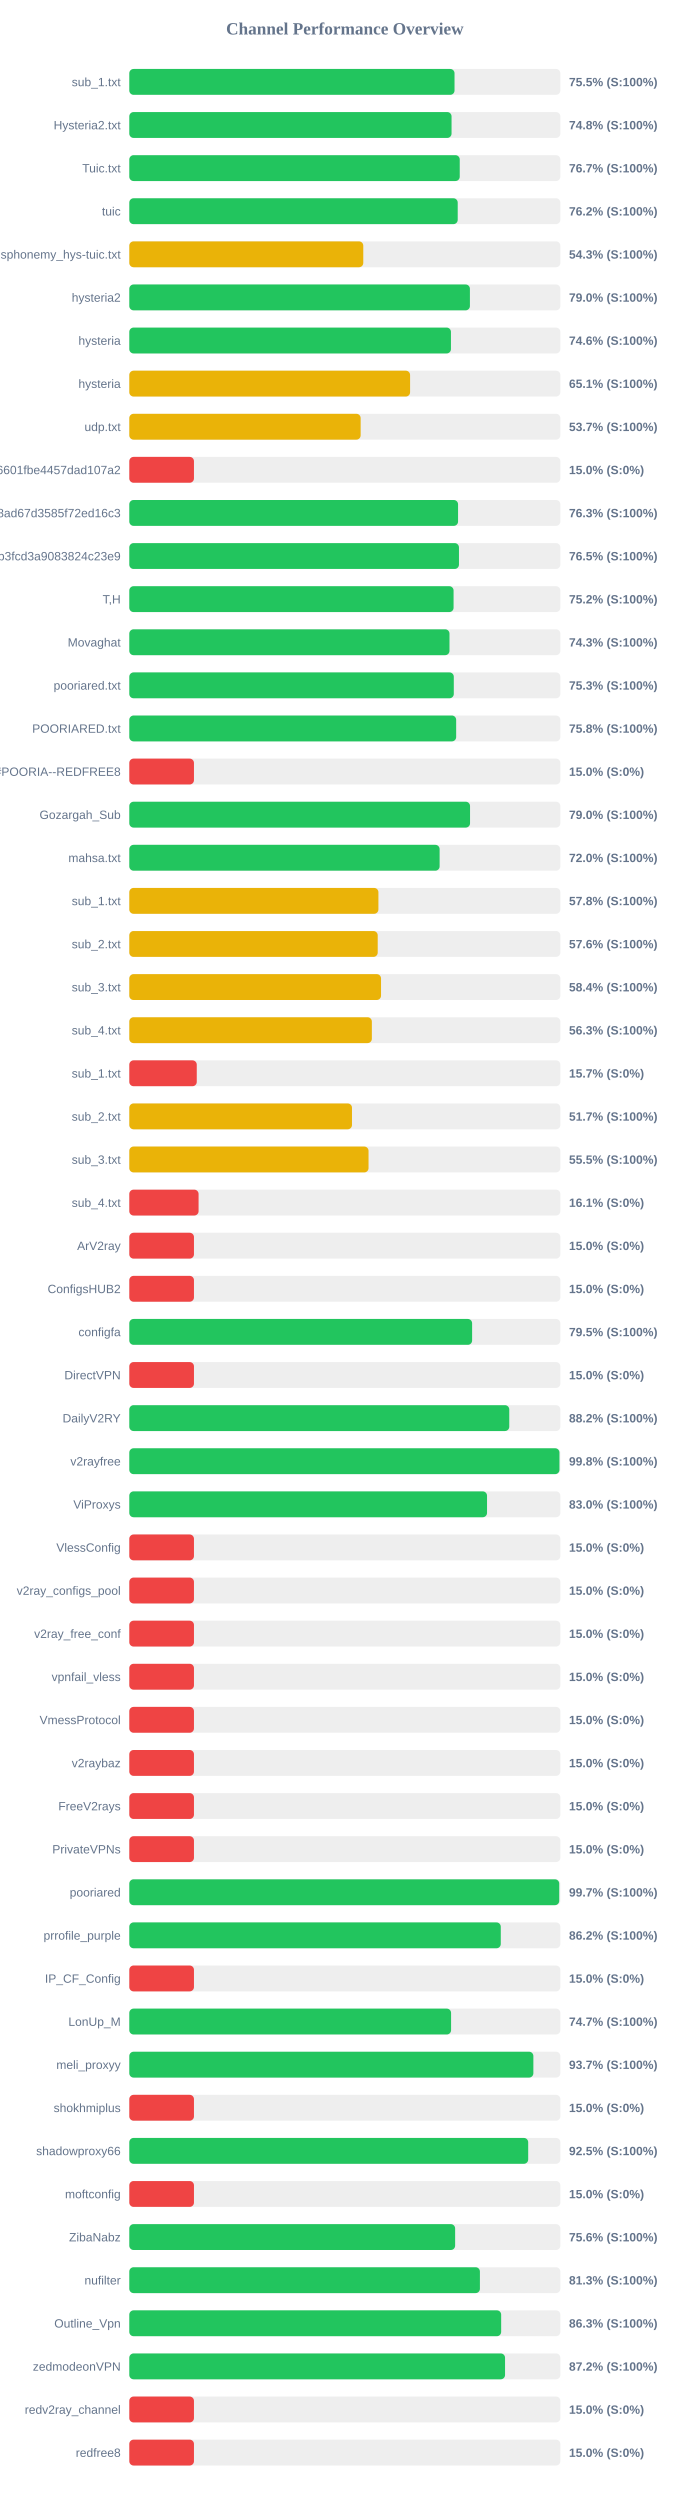
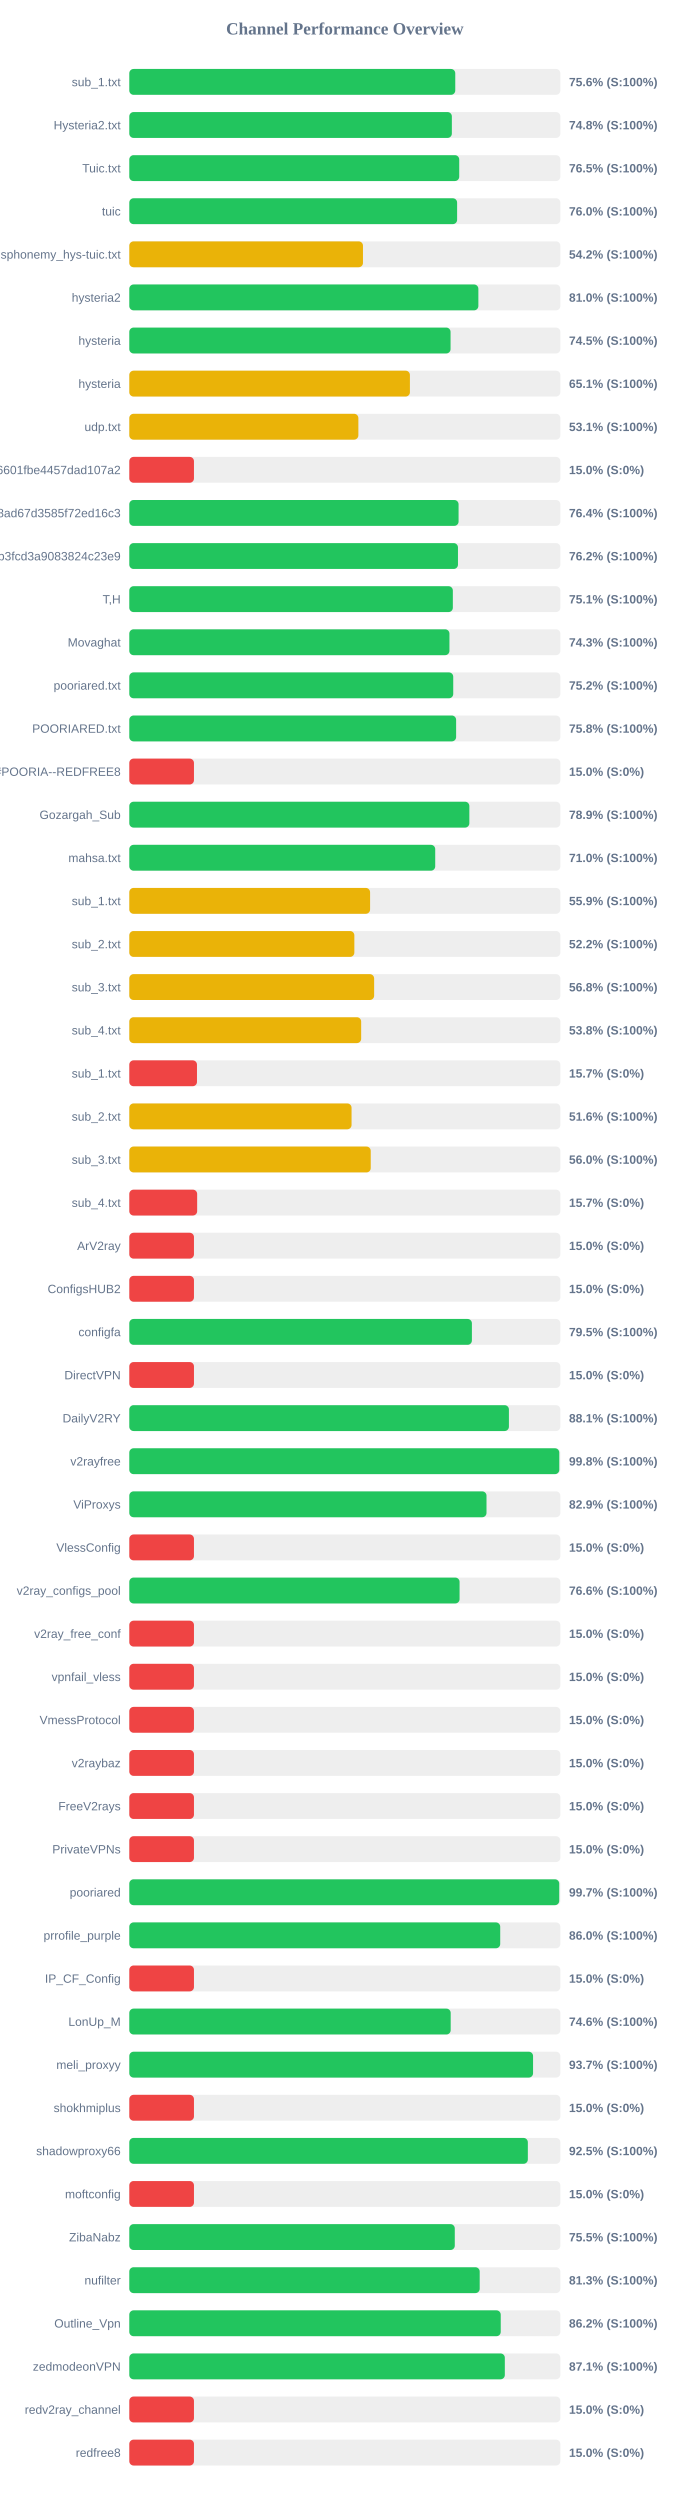
<svg xmlns="http://www.w3.org/2000/svg" width="800" height="2900" version="1.1">
  <style>
        .row { font: 14px Arial; fill: #64748b; }
        .score { font: bold 14px Arial; fill: #64748b; }
    </style>
  <text x="400" y="40" text-anchor="middle" font-size="20px" font-weight="bold" fill="#64748b">Channel Performance Overview</text>
  <rect x="150" y="80" width="500" height="30" fill="#eee" rx="5" />
-   <rect x="150" y="80" width="377.25" height="30" fill="#22c55e" rx="5" />
+   <rect x="150" y="80" width="378.1" height="30" fill="#22c55e" rx="5" />
  <text x="140" y="100" text-anchor="end" class="row">sub_1.txt</text>
-   <text x="660" y="100" text-anchor="start" class="score">75.5% (S:100%)</text>
+   <text x="660" y="100" text-anchor="start" class="score">75.6% (S:100%)</text>
  <rect x="150" y="130" width="500" height="30" fill="#eee" rx="5" />
-   <rect x="150" y="130" width="373.8" height="30" fill="#22c55e" rx="5" />
+   <rect x="150" y="130" width="374.15" height="30" fill="#22c55e" rx="5" />
  <text x="140" y="150" text-anchor="end" class="row">Hysteria2.txt</text>
  <text x="660" y="150" text-anchor="start" class="score">74.8% (S:100%)</text>
  <rect x="150" y="180" width="500" height="30" fill="#eee" rx="5" />
-   <rect x="150" y="180" width="383.3" height="30" fill="#22c55e" rx="5" />
+   <rect x="150" y="180" width="382.7" height="30" fill="#22c55e" rx="5" />
  <text x="140" y="200" text-anchor="end" class="row">Tuic.txt</text>
-   <text x="660" y="200" text-anchor="start" class="score">76.7% (S:100%)</text>
+   <text x="660" y="200" text-anchor="start" class="score">76.5% (S:100%)</text>
  <rect x="150" y="230" width="500" height="30" fill="#eee" rx="5" />
-   <rect x="150" y="230" width="380.95" height="30" fill="#22c55e" rx="5" />
+   <rect x="150" y="230" width="380.25" height="30" fill="#22c55e" rx="5" />
  <text x="140" y="250" text-anchor="end" class="row">tuic</text>
-   <text x="660" y="250" text-anchor="start" class="score">76.2% (S:100%)</text>
+   <text x="660" y="250" text-anchor="start" class="score">76.0% (S:100%)</text>
  <rect x="150" y="280" width="500" height="30" fill="#eee" rx="5" />
-   <rect x="150" y="280" width="271.4" height="30" fill="#eab308" rx="5" />
+   <rect x="150" y="280" width="271.05" height="30" fill="#eab308" rx="5" />
  <text x="140" y="300" text-anchor="end" class="row">ndsphonemy_hys-tuic.txt</text>
-   <text x="660" y="300" text-anchor="start" class="score">54.3% (S:100%)</text>
+   <text x="660" y="300" text-anchor="start" class="score">54.2% (S:100%)</text>
  <rect x="150" y="330" width="500" height="30" fill="#eee" rx="5" />
-   <rect x="150" y="330" width="395.1" height="30" fill="#22c55e" rx="5" />
+   <rect x="150" y="330" width="404.9" height="30" fill="#22c55e" rx="5" />
  <text x="140" y="350" text-anchor="end" class="row">hysteria2</text>
-   <text x="660" y="350" text-anchor="start" class="score">79.0% (S:100%)</text>
+   <text x="660" y="350" text-anchor="start" class="score">81.0% (S:100%)</text>
  <rect x="150" y="380" width="500" height="30" fill="#eee" rx="5" />
-   <rect x="150" y="380" width="373.1" height="30" fill="#22c55e" rx="5" />
+   <rect x="150" y="380" width="372.65" height="30" fill="#22c55e" rx="5" />
  <text x="140" y="400" text-anchor="end" class="row">hysteria</text>
-   <text x="660" y="400" text-anchor="start" class="score">74.6% (S:100%)</text>
+   <text x="660" y="400" text-anchor="start" class="score">74.5% (S:100%)</text>
  <rect x="150" y="430" width="500" height="30" fill="#eee" rx="5" />
-   <rect x="150" y="430" width="325.7" height="30" fill="#eab308" rx="5" />
+   <rect x="150" y="430" width="325.5" height="30" fill="#eab308" rx="5" />
  <text x="140" y="450" text-anchor="end" class="row">hysteria</text>
  <text x="660" y="450" text-anchor="start" class="score">65.1% (S:100%)</text>
  <rect x="150" y="480" width="500" height="30" fill="#eee" rx="5" />
-   <rect x="150" y="480" width="268.35" height="30" fill="#eab308" rx="5" />
+   <rect x="150" y="480" width="265.7" height="30" fill="#eab308" rx="5" />
  <text x="140" y="500" text-anchor="end" class="row">udp.txt</text>
-   <text x="660" y="500" text-anchor="start" class="score">53.7% (S:100%)</text>
+   <text x="660" y="500" text-anchor="start" class="score">53.1% (S:100%)</text>
  <rect x="150" y="530" width="500" height="30" fill="#eee" rx="5" />
  <rect x="150" y="530" width="75.0" height="30" fill="#ef4444" rx="5" />
  <text x="140" y="550" text-anchor="end" class="row">6ca22ad3b96aa6601fbe4457dad107a2</text>
  <text x="660" y="550" text-anchor="start" class="score">15.0% (S:0%)</text>
  <rect x="150" y="580" width="500" height="30" fill="#eee" rx="5" />
-   <rect x="150" y="580" width="381.35" height="30" fill="#22c55e" rx="5" />
+   <rect x="150" y="580" width="381.95" height="30" fill="#22c55e" rx="5" />
  <text x="140" y="600" text-anchor="end" class="row">d2ddf60933dd08ad67d3585f72ed16c3</text>
-   <text x="660" y="600" text-anchor="start" class="score">76.3% (S:100%)</text>
+   <text x="660" y="600" text-anchor="start" class="score">76.4% (S:100%)</text>
  <rect x="150" y="630" width="500" height="30" fill="#eee" rx="5" />
-   <rect x="150" y="630" width="382.4" height="30" fill="#22c55e" rx="5" />
+   <rect x="150" y="630" width="381.25" height="30" fill="#22c55e" rx="5" />
  <text x="140" y="650" text-anchor="end" class="row">subscribe?token=8bc38a0c131e9b3fcd3a9083824c23e9</text>
-   <text x="660" y="650" text-anchor="start" class="score">76.5% (S:100%)</text>
+   <text x="660" y="650" text-anchor="start" class="score">76.2% (S:100%)</text>
  <rect x="150" y="680" width="500" height="30" fill="#eee" rx="5" />
-   <rect x="150" y="680" width="376.15" height="30" fill="#22c55e" rx="5" />
+   <rect x="150" y="680" width="375.3" height="30" fill="#22c55e" rx="5" />
  <text x="140" y="700" text-anchor="end" class="row">T,H</text>
-   <text x="660" y="700" text-anchor="start" class="score">75.2% (S:100%)</text>
+   <text x="660" y="700" text-anchor="start" class="score">75.1% (S:100%)</text>
  <rect x="150" y="730" width="500" height="30" fill="#eee" rx="5" />
-   <rect x="150" y="730" width="371.4" height="30" fill="#22c55e" rx="5" />
+   <rect x="150" y="730" width="371.35" height="30" fill="#22c55e" rx="5" />
  <text x="140" y="750" text-anchor="end" class="row">Movaghat</text>
  <text x="660" y="750" text-anchor="start" class="score">74.3% (S:100%)</text>
  <rect x="150" y="780" width="500" height="30" fill="#eee" rx="5" />
-   <rect x="150" y="780" width="376.4" height="30" fill="#22c55e" rx="5" />
+   <rect x="150" y="780" width="375.75" height="30" fill="#22c55e" rx="5" />
  <text x="140" y="800" text-anchor="end" class="row">pooriared.txt</text>
-   <text x="660" y="800" text-anchor="start" class="score">75.3% (S:100%)</text>
+   <text x="660" y="800" text-anchor="start" class="score">75.2% (S:100%)</text>
  <rect x="150" y="830" width="500" height="30" fill="#eee" rx="5" />
-   <rect x="150" y="830" width="379.15" height="30" fill="#22c55e" rx="5" />
+   <rect x="150" y="830" width="379.1" height="30" fill="#22c55e" rx="5" />
  <text x="140" y="850" text-anchor="end" class="row">POORIARED.txt</text>
  <text x="660" y="850" text-anchor="start" class="score">75.8% (S:100%)</text>
  <rect x="150" y="880" width="500" height="30" fill="#eee" rx="5" />
  <rect x="150" y="880" width="75.0" height="30" fill="#ef4444" rx="5" />
  <text x="140" y="900" text-anchor="end" class="row">POORIA--REDFREE8.txt#POORIA--REDFREE8</text>
  <text x="660" y="900" text-anchor="start" class="score">15.0% (S:0%)</text>
  <rect x="150" y="930" width="500" height="30" fill="#eee" rx="5" />
-   <rect x="150" y="930" width="395.25" height="30" fill="#22c55e" rx="5" />
+   <rect x="150" y="930" width="394.45" height="30" fill="#22c55e" rx="5" />
  <text x="140" y="950" text-anchor="end" class="row">Gozargah_Sub</text>
-   <text x="660" y="950" text-anchor="start" class="score">79.0% (S:100%)</text>
+   <text x="660" y="950" text-anchor="start" class="score">78.9% (S:100%)</text>
  <rect x="150" y="980" width="500" height="30" fill="#eee" rx="5" />
-   <rect x="150" y="980" width="359.95" height="30" fill="#22c55e" rx="5" />
+   <rect x="150" y="980" width="354.85" height="30" fill="#22c55e" rx="5" />
  <text x="140" y="1000" text-anchor="end" class="row">mahsa.txt</text>
-   <text x="660" y="1000" text-anchor="start" class="score">72.0% (S:100%)</text>
+   <text x="660" y="1000" text-anchor="start" class="score">71.0% (S:100%)</text>
  <rect x="150" y="1030" width="500" height="30" fill="#eee" rx="5" />
-   <rect x="150" y="1030" width="288.95" height="30" fill="#eab308" rx="5" />
+   <rect x="150" y="1030" width="279.3" height="30" fill="#eab308" rx="5" />
  <text x="140" y="1050" text-anchor="end" class="row">sub_1.txt</text>
-   <text x="660" y="1050" text-anchor="start" class="score">57.8% (S:100%)</text>
+   <text x="660" y="1050" text-anchor="start" class="score">55.9% (S:100%)</text>
  <rect x="150" y="1080" width="500" height="30" fill="#eee" rx="5" />
-   <rect x="150" y="1080" width="288.15" height="30" fill="#eab308" rx="5" />
+   <rect x="150" y="1080" width="261.05" height="30" fill="#eab308" rx="5" />
  <text x="140" y="1100" text-anchor="end" class="row">sub_2.txt</text>
-   <text x="660" y="1100" text-anchor="start" class="score">57.6% (S:100%)</text>
+   <text x="660" y="1100" text-anchor="start" class="score">52.2% (S:100%)</text>
  <rect x="150" y="1130" width="500" height="30" fill="#eee" rx="5" />
-   <rect x="150" y="1130" width="292.0" height="30" fill="#eab308" rx="5" />
+   <rect x="150" y="1130" width="284.0" height="30" fill="#eab308" rx="5" />
  <text x="140" y="1150" text-anchor="end" class="row">sub_3.txt</text>
-   <text x="660" y="1150" text-anchor="start" class="score">58.4% (S:100%)</text>
+   <text x="660" y="1150" text-anchor="start" class="score">56.8% (S:100%)</text>
  <rect x="150" y="1180" width="500" height="30" fill="#eee" rx="5" />
-   <rect x="150" y="1180" width="281.35" height="30" fill="#eab308" rx="5" />
+   <rect x="150" y="1180" width="268.95" height="30" fill="#eab308" rx="5" />
  <text x="140" y="1200" text-anchor="end" class="row">sub_4.txt</text>
-   <text x="660" y="1200" text-anchor="start" class="score">56.3% (S:100%)</text>
+   <text x="660" y="1200" text-anchor="start" class="score">53.8% (S:100%)</text>
  <rect x="150" y="1230" width="500" height="30" fill="#eee" rx="5" />
-   <rect x="150" y="1230" width="78.25" height="30" fill="#ef4444" rx="5" />
+   <rect x="150" y="1230" width="78.5" height="30" fill="#ef4444" rx="5" />
  <text x="140" y="1250" text-anchor="end" class="row">sub_1.txt</text>
  <text x="660" y="1250" text-anchor="start" class="score">15.7% (S:0%)</text>
  <rect x="150" y="1280" width="500" height="30" fill="#eee" rx="5" />
-   <rect x="150" y="1280" width="258.3" height="30" fill="#eab308" rx="5" />
+   <rect x="150" y="1280" width="257.8" height="30" fill="#eab308" rx="5" />
  <text x="140" y="1300" text-anchor="end" class="row">sub_2.txt</text>
-   <text x="660" y="1300" text-anchor="start" class="score">51.7% (S:100%)</text>
+   <text x="660" y="1300" text-anchor="start" class="score">51.6% (S:100%)</text>
  <rect x="150" y="1330" width="500" height="30" fill="#eee" rx="5" />
-   <rect x="150" y="1330" width="277.5" height="30" fill="#eab308" rx="5" />
+   <rect x="150" y="1330" width="280.05" height="30" fill="#eab308" rx="5" />
  <text x="140" y="1350" text-anchor="end" class="row">sub_3.txt</text>
-   <text x="660" y="1350" text-anchor="start" class="score">55.5% (S:100%)</text>
+   <text x="660" y="1350" text-anchor="start" class="score">56.0% (S:100%)</text>
  <rect x="150" y="1380" width="500" height="30" fill="#eee" rx="5" />
-   <rect x="150" y="1380" width="80.35" height="30" fill="#ef4444" rx="5" />
+   <rect x="150" y="1380" width="78.7" height="30" fill="#ef4444" rx="5" />
  <text x="140" y="1400" text-anchor="end" class="row">sub_4.txt</text>
-   <text x="660" y="1400" text-anchor="start" class="score">16.1% (S:0%)</text>
+   <text x="660" y="1400" text-anchor="start" class="score">15.7% (S:0%)</text>
  <rect x="150" y="1430" width="500" height="30" fill="#eee" rx="5" />
  <rect x="150" y="1430" width="75.0" height="30" fill="#ef4444" rx="5" />
  <text x="140" y="1450" text-anchor="end" class="row">ArV2ray</text>
  <text x="660" y="1450" text-anchor="start" class="score">15.0% (S:0%)</text>
  <rect x="150" y="1480" width="500" height="30" fill="#eee" rx="5" />
  <rect x="150" y="1480" width="75.0" height="30" fill="#ef4444" rx="5" />
  <text x="140" y="1500" text-anchor="end" class="row">ConfigsHUB2</text>
  <text x="660" y="1500" text-anchor="start" class="score">15.0% (S:0%)</text>
  <rect x="150" y="1530" width="500" height="30" fill="#eee" rx="5" />
-   <rect x="150" y="1530" width="397.65" height="30" fill="#22c55e" rx="5" />
+   <rect x="150" y="1530" width="397.4" height="30" fill="#22c55e" rx="5" />
  <text x="140" y="1550" text-anchor="end" class="row">configfa</text>
  <text x="660" y="1550" text-anchor="start" class="score">79.5% (S:100%)</text>
  <rect x="150" y="1580" width="500" height="30" fill="#eee" rx="5" />
  <rect x="150" y="1580" width="75.0" height="30" fill="#ef4444" rx="5" />
  <text x="140" y="1600" text-anchor="end" class="row">DirectVPN</text>
  <text x="660" y="1600" text-anchor="start" class="score">15.0% (S:0%)</text>
  <rect x="150" y="1630" width="500" height="30" fill="#eee" rx="5" />
-   <rect x="150" y="1630" width="440.75" height="30" fill="#22c55e" rx="5" />
+   <rect x="150" y="1630" width="440.35" height="30" fill="#22c55e" rx="5" />
  <text x="140" y="1650" text-anchor="end" class="row">DailyV2RY</text>
-   <text x="660" y="1650" text-anchor="start" class="score">88.2% (S:100%)</text>
+   <text x="660" y="1650" text-anchor="start" class="score">88.1% (S:100%)</text>
  <rect x="150" y="1680" width="500" height="30" fill="#eee" rx="5" />
-   <rect x="150" y="1680" width="498.95" height="30" fill="#22c55e" rx="5" />
+   <rect x="150" y="1680" width="498.75" height="30" fill="#22c55e" rx="5" />
  <text x="140" y="1700" text-anchor="end" class="row">v2rayfree</text>
  <text x="660" y="1700" text-anchor="start" class="score">99.8% (S:100%)</text>
  <rect x="150" y="1730" width="500" height="30" fill="#eee" rx="5" />
-   <rect x="150" y="1730" width="414.95" height="30" fill="#22c55e" rx="5" />
+   <rect x="150" y="1730" width="414.35" height="30" fill="#22c55e" rx="5" />
  <text x="140" y="1750" text-anchor="end" class="row">ViProxys</text>
-   <text x="660" y="1750" text-anchor="start" class="score">83.0% (S:100%)</text>
+   <text x="660" y="1750" text-anchor="start" class="score">82.9% (S:100%)</text>
  <rect x="150" y="1780" width="500" height="30" fill="#eee" rx="5" />
  <rect x="150" y="1780" width="75.0" height="30" fill="#ef4444" rx="5" />
  <text x="140" y="1800" text-anchor="end" class="row">VlessConfig</text>
  <text x="660" y="1800" text-anchor="start" class="score">15.0% (S:0%)</text>
  <rect x="150" y="1830" width="500" height="30" fill="#eee" rx="5" />
-   <rect x="150" y="1830" width="75.0" height="30" fill="#ef4444" rx="5" />
+   <rect x="150" y="1830" width="383.1" height="30" fill="#22c55e" rx="5" />
  <text x="140" y="1850" text-anchor="end" class="row">v2ray_configs_pool</text>
-   <text x="660" y="1850" text-anchor="start" class="score">15.0% (S:0%)</text>
+   <text x="660" y="1850" text-anchor="start" class="score">76.6% (S:100%)</text>
  <rect x="150" y="1880" width="500" height="30" fill="#eee" rx="5" />
  <rect x="150" y="1880" width="75.0" height="30" fill="#ef4444" rx="5" />
  <text x="140" y="1900" text-anchor="end" class="row">v2ray_free_conf</text>
  <text x="660" y="1900" text-anchor="start" class="score">15.0% (S:0%)</text>
  <rect x="150" y="1930" width="500" height="30" fill="#eee" rx="5" />
  <rect x="150" y="1930" width="75.0" height="30" fill="#ef4444" rx="5" />
  <text x="140" y="1950" text-anchor="end" class="row">vpnfail_vless</text>
  <text x="660" y="1950" text-anchor="start" class="score">15.0% (S:0%)</text>
  <rect x="150" y="1980" width="500" height="30" fill="#eee" rx="5" />
  <rect x="150" y="1980" width="75.0" height="30" fill="#ef4444" rx="5" />
  <text x="140" y="2000" text-anchor="end" class="row">VmessProtocol</text>
  <text x="660" y="2000" text-anchor="start" class="score">15.0% (S:0%)</text>
  <rect x="150" y="2030" width="500" height="30" fill="#eee" rx="5" />
  <rect x="150" y="2030" width="75.0" height="30" fill="#ef4444" rx="5" />
  <text x="140" y="2050" text-anchor="end" class="row">v2raybaz</text>
  <text x="660" y="2050" text-anchor="start" class="score">15.0% (S:0%)</text>
  <rect x="150" y="2080" width="500" height="30" fill="#eee" rx="5" />
  <rect x="150" y="2080" width="75.0" height="30" fill="#ef4444" rx="5" />
  <text x="140" y="2100" text-anchor="end" class="row">FreeV2rays</text>
  <text x="660" y="2100" text-anchor="start" class="score">15.0% (S:0%)</text>
  <rect x="150" y="2130" width="500" height="30" fill="#eee" rx="5" />
  <rect x="150" y="2130" width="75.0" height="30" fill="#ef4444" rx="5" />
  <text x="140" y="2150" text-anchor="end" class="row">PrivateVPNs</text>
  <text x="660" y="2150" text-anchor="start" class="score">15.0% (S:0%)</text>
  <rect x="150" y="2180" width="500" height="30" fill="#eee" rx="5" />
  <rect x="150" y="2180" width="498.7" height="30" fill="#22c55e" rx="5" />
  <text x="140" y="2200" text-anchor="end" class="row">pooriared</text>
  <text x="660" y="2200" text-anchor="start" class="score">99.7% (S:100%)</text>
  <rect x="150" y="2230" width="500" height="30" fill="#eee" rx="5" />
-   <rect x="150" y="2230" width="430.9" height="30" fill="#22c55e" rx="5" />
+   <rect x="150" y="2230" width="430.25" height="30" fill="#22c55e" rx="5" />
  <text x="140" y="2250" text-anchor="end" class="row">prrofile_purple</text>
-   <text x="660" y="2250" text-anchor="start" class="score">86.2% (S:100%)</text>
+   <text x="660" y="2250" text-anchor="start" class="score">86.0% (S:100%)</text>
  <rect x="150" y="2280" width="500" height="30" fill="#eee" rx="5" />
  <rect x="150" y="2280" width="75.0" height="30" fill="#ef4444" rx="5" />
  <text x="140" y="2300" text-anchor="end" class="row">IP_CF_Config</text>
  <text x="660" y="2300" text-anchor="start" class="score">15.0% (S:0%)</text>
  <rect x="150" y="2330" width="500" height="30" fill="#eee" rx="5" />
-   <rect x="150" y="2330" width="373.25" height="30" fill="#22c55e" rx="5" />
+   <rect x="150" y="2330" width="372.8" height="30" fill="#22c55e" rx="5" />
  <text x="140" y="2350" text-anchor="end" class="row">LonUp_M</text>
-   <text x="660" y="2350" text-anchor="start" class="score">74.7% (S:100%)</text>
+   <text x="660" y="2350" text-anchor="start" class="score">74.6% (S:100%)</text>
  <rect x="150" y="2380" width="500" height="30" fill="#eee" rx="5" />
-   <rect x="150" y="2380" width="468.7" height="30" fill="#22c55e" rx="5" />
+   <rect x="150" y="2380" width="468.35" height="30" fill="#22c55e" rx="5" />
  <text x="140" y="2400" text-anchor="end" class="row">meli_proxyy</text>
  <text x="660" y="2400" text-anchor="start" class="score">93.7% (S:100%)</text>
  <rect x="150" y="2430" width="500" height="30" fill="#eee" rx="5" />
  <rect x="150" y="2430" width="75.0" height="30" fill="#ef4444" rx="5" />
  <text x="140" y="2450" text-anchor="end" class="row">shokhmiplus</text>
  <text x="660" y="2450" text-anchor="start" class="score">15.0% (S:0%)</text>
  <rect x="150" y="2480" width="500" height="30" fill="#eee" rx="5" />
-   <rect x="150" y="2480" width="462.7" height="30" fill="#22c55e" rx="5" />
+   <rect x="150" y="2480" width="462.3" height="30" fill="#22c55e" rx="5" />
  <text x="140" y="2500" text-anchor="end" class="row">shadowproxy66</text>
  <text x="660" y="2500" text-anchor="start" class="score">92.5% (S:100%)</text>
  <rect x="150" y="2530" width="500" height="30" fill="#eee" rx="5" />
  <rect x="150" y="2530" width="75.0" height="30" fill="#ef4444" rx="5" />
  <text x="140" y="2550" text-anchor="end" class="row">moftconfig</text>
  <text x="660" y="2550" text-anchor="start" class="score">15.0% (S:0%)</text>
  <rect x="150" y="2580" width="500" height="30" fill="#eee" rx="5" />
-   <rect x="150" y="2580" width="377.95" height="30" fill="#22c55e" rx="5" />
+   <rect x="150" y="2580" width="377.55" height="30" fill="#22c55e" rx="5" />
  <text x="140" y="2600" text-anchor="end" class="row">ZibaNabz</text>
-   <text x="660" y="2600" text-anchor="start" class="score">75.6% (S:100%)</text>
+   <text x="660" y="2600" text-anchor="start" class="score">75.5% (S:100%)</text>
  <rect x="150" y="2630" width="500" height="30" fill="#eee" rx="5" />
-   <rect x="150" y="2630" width="406.7" height="30" fill="#22c55e" rx="5" />
+   <rect x="150" y="2630" width="406.45" height="30" fill="#22c55e" rx="5" />
  <text x="140" y="2650" text-anchor="end" class="row">nufilter</text>
  <text x="660" y="2650" text-anchor="start" class="score">81.3% (S:100%)</text>
  <rect x="150" y="2680" width="500" height="30" fill="#eee" rx="5" />
-   <rect x="150" y="2680" width="431.35" height="30" fill="#22c55e" rx="5" />
+   <rect x="150" y="2680" width="430.85" height="30" fill="#22c55e" rx="5" />
  <text x="140" y="2700" text-anchor="end" class="row">Outline_Vpn</text>
-   <text x="660" y="2700" text-anchor="start" class="score">86.3% (S:100%)</text>
+   <text x="660" y="2700" text-anchor="start" class="score">86.2% (S:100%)</text>
  <rect x="150" y="2730" width="500" height="30" fill="#eee" rx="5" />
-   <rect x="150" y="2730" width="435.85" height="30" fill="#22c55e" rx="5" />
+   <rect x="150" y="2730" width="435.6" height="30" fill="#22c55e" rx="5" />
  <text x="140" y="2750" text-anchor="end" class="row">zedmodeonVPN</text>
-   <text x="660" y="2750" text-anchor="start" class="score">87.2% (S:100%)</text>
+   <text x="660" y="2750" text-anchor="start" class="score">87.1% (S:100%)</text>
  <rect x="150" y="2780" width="500" height="30" fill="#eee" rx="5" />
  <rect x="150" y="2780" width="75.0" height="30" fill="#ef4444" rx="5" />
  <text x="140" y="2800" text-anchor="end" class="row">redv2ray_channel</text>
  <text x="660" y="2800" text-anchor="start" class="score">15.0% (S:0%)</text>
  <rect x="150" y="2830" width="500" height="30" fill="#eee" rx="5" />
  <rect x="150" y="2830" width="75.0" height="30" fill="#ef4444" rx="5" />
  <text x="140" y="2850" text-anchor="end" class="row">redfree8</text>
  <text x="660" y="2850" text-anchor="start" class="score">15.0% (S:0%)</text>
</svg>
